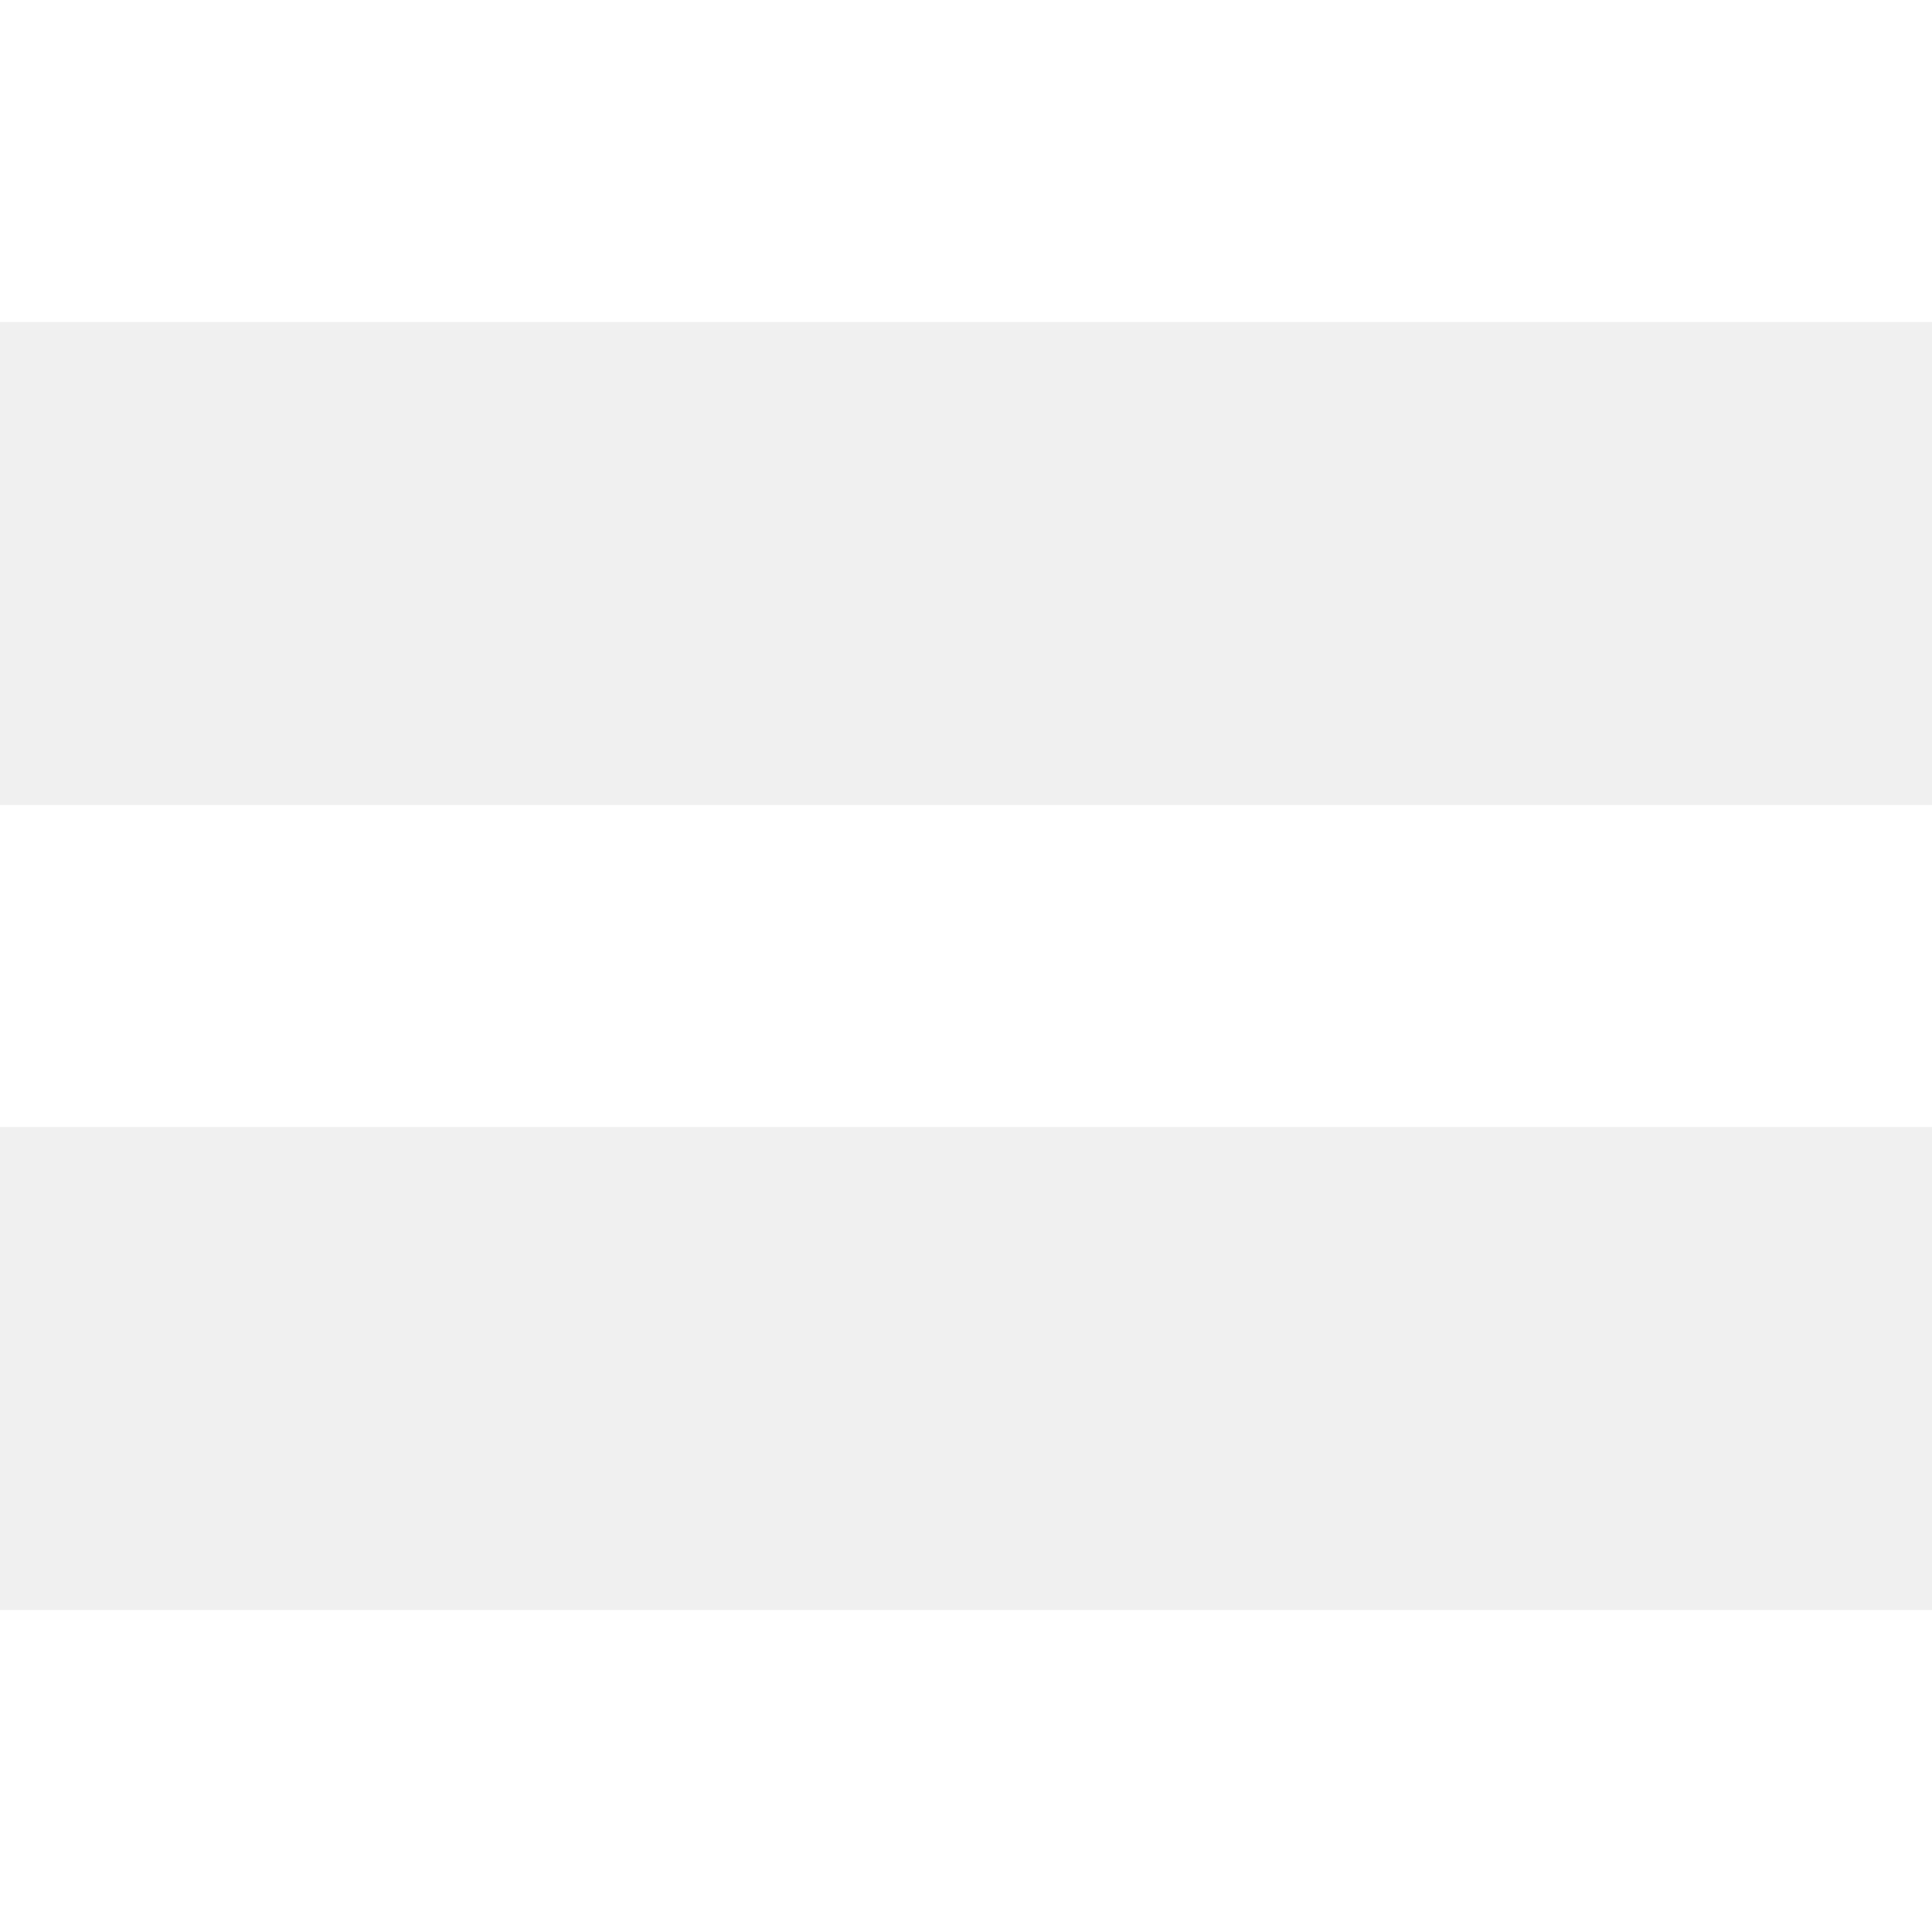
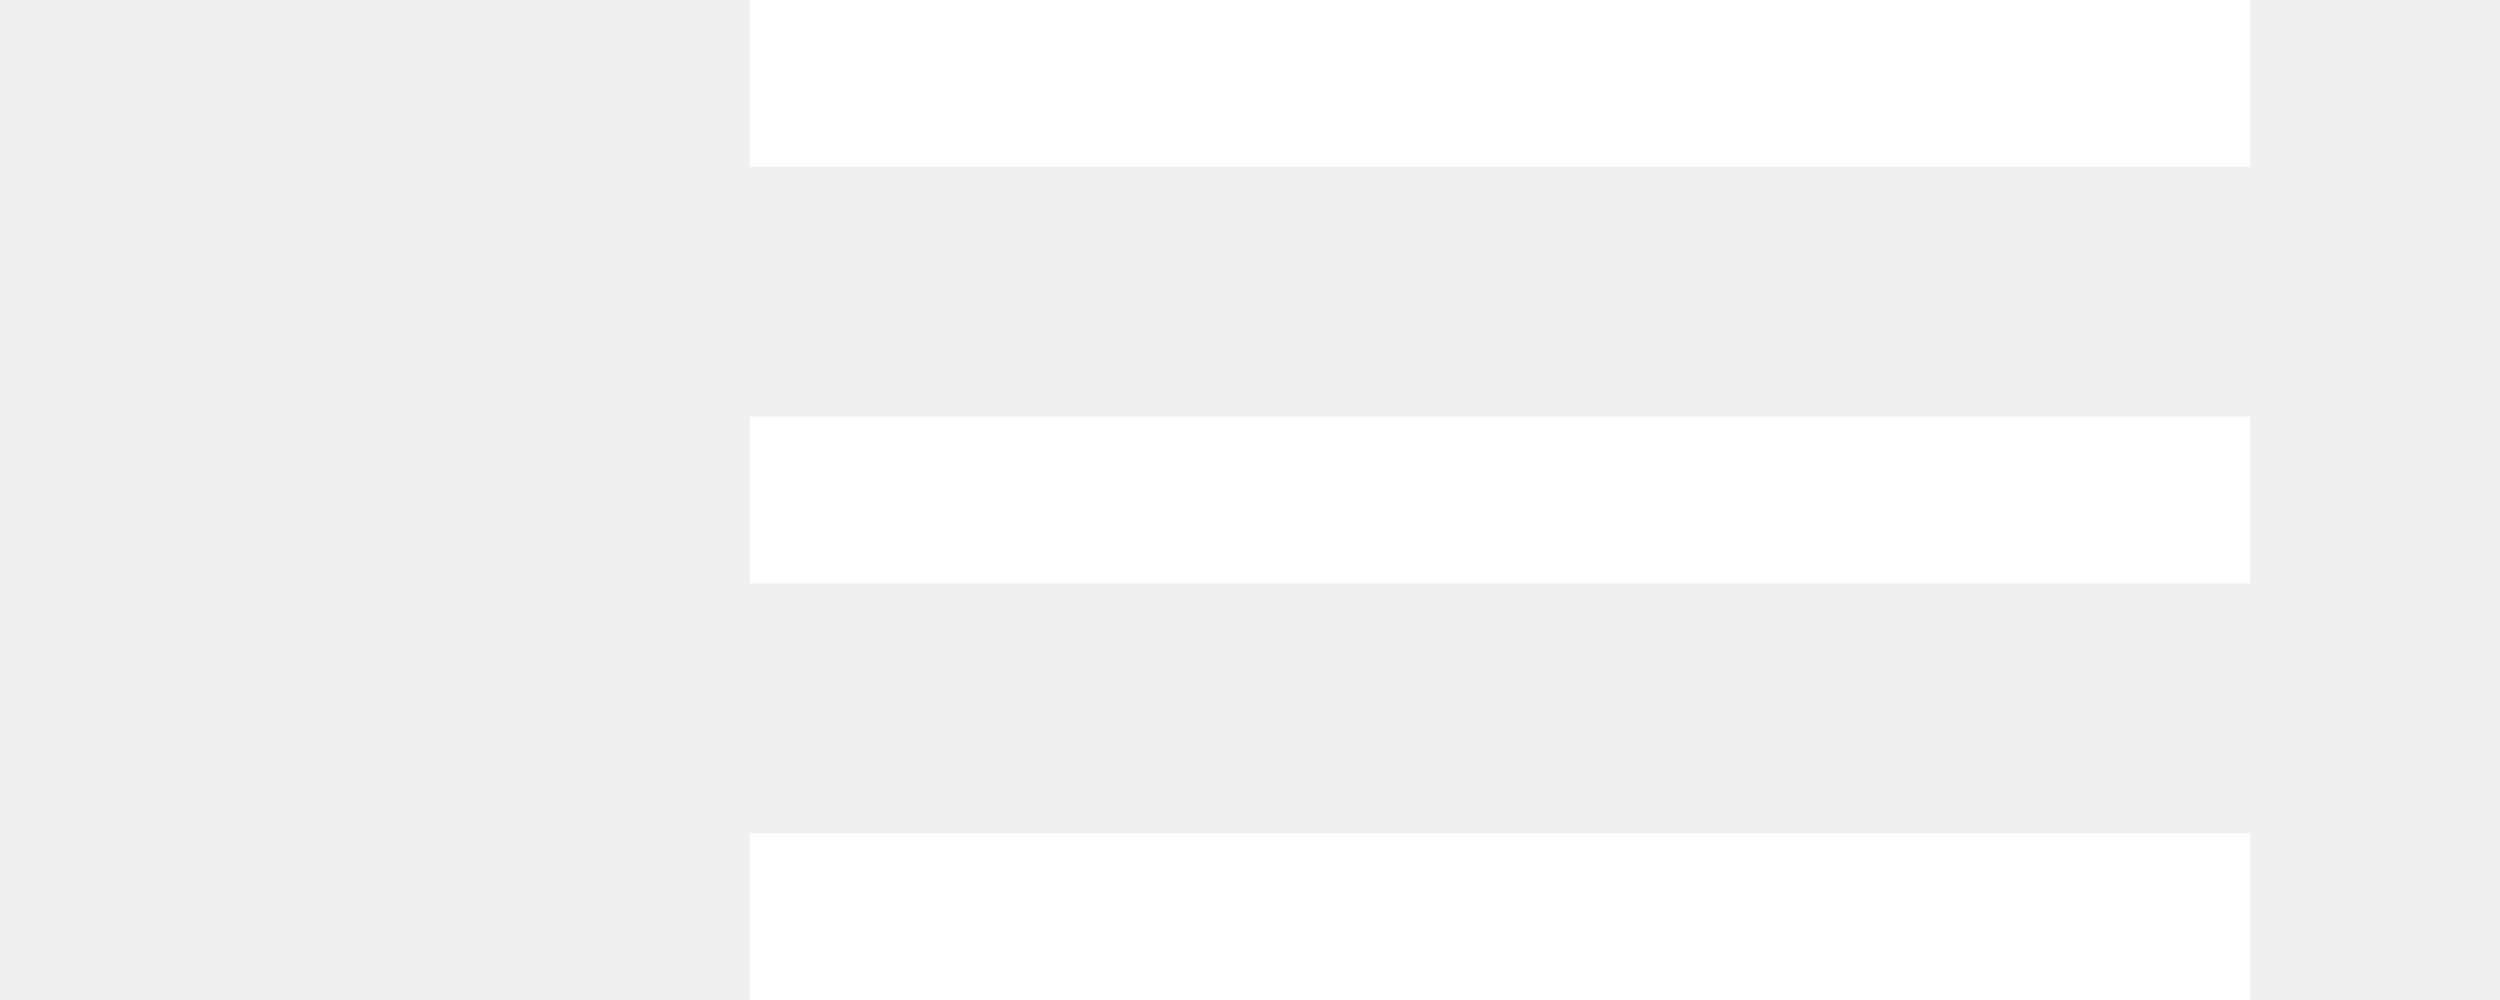
- <svg xmlns="http://www.w3.org/2000/svg" width="24" height="24" viewBox="0 0 24 24" fill="none">
+ <svg xmlns="http://www.w3.org/2000/svg" width="60" height="24" viewBox="0 0 24 24" fill="none">
  <path d="M0 24H36V20H0V24ZM0 14H36V10H0V14ZM0 0V4H36V0H0Z" fill="#FFFFFF" />
</svg>
